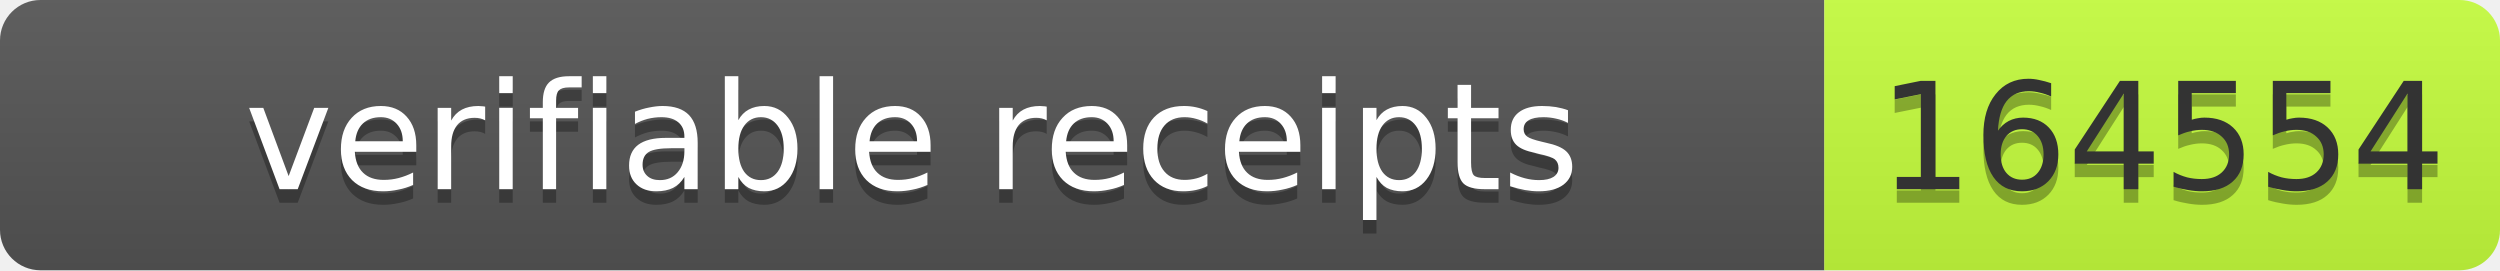
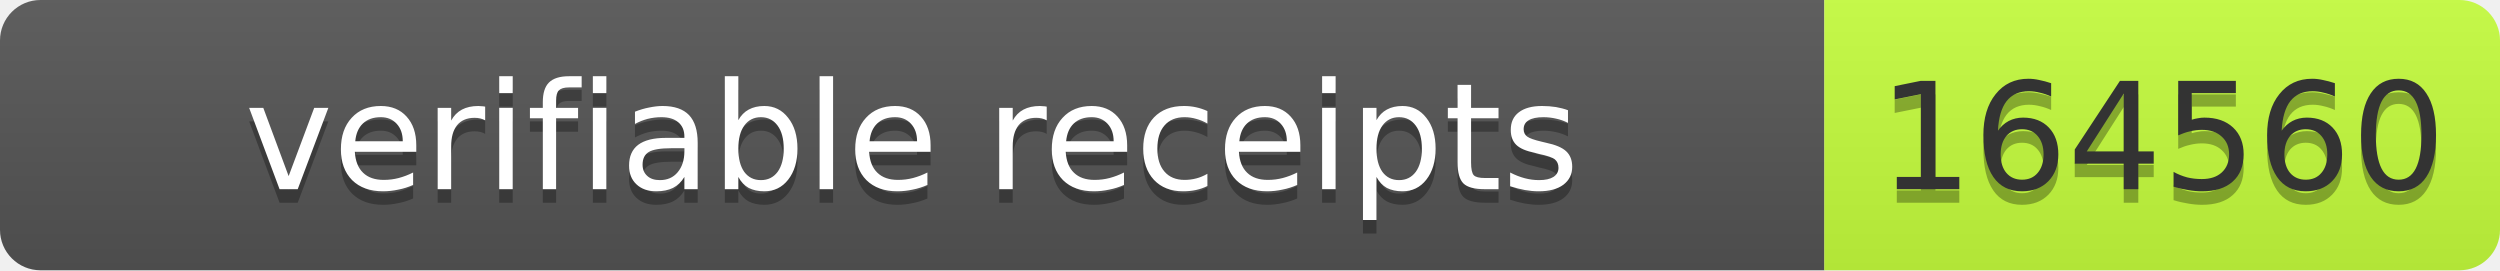
- <svg xmlns="http://www.w3.org/2000/svg" width="185" height="20" role="img" aria-label="verifiable receipts: 164554">
+ <svg xmlns="http://www.w3.org/2000/svg" width="185" height="20" role="img" aria-label="verifiable receipts: 164560">
  <linearGradient id="s" x2="0" y2="100%">
    <stop offset="0" stop-color="#bbb" stop-opacity=".1" />
    <stop offset="1" stop-opacity=".1" />
  </linearGradient>
  <clipPath id="r">
    <rect width="185" height="20" rx="3" fill="#fff" />
  </clipPath>
  <g clip-path="url(#r)">
    <rect width="135" height="20" fill="#555" />
    <rect x="135" width="50" height="20" fill="#c6ff3d" />
    <rect width="185" height="20" fill="url(#s)" />
  </g>
  <g font-family="Verdana,Geneva,DejaVu Sans,sans-serif" font-size="11">
    <text x="67.5" y="15" fill="#010101" fill-opacity=".3" text-anchor="middle" textLength="125">verifiable receipts</text>
    <text x="67.5" y="14" fill="#fff" text-anchor="middle" textLength="125">verifiable receipts</text>
-     <text x="160.0" y="15" fill="#010101" fill-opacity=".3" text-anchor="middle" textLength="40">164554</text>
-     <text x="160.0" y="14" fill="#333" text-anchor="middle" textLength="40">164554</text>
+     <text x="160.0" y="15" fill="#010101" fill-opacity=".3" text-anchor="middle" textLength="40">164560</text>
+     <text x="160.0" y="14" fill="#333" text-anchor="middle" textLength="40">164560</text>
  </g>
</svg>
